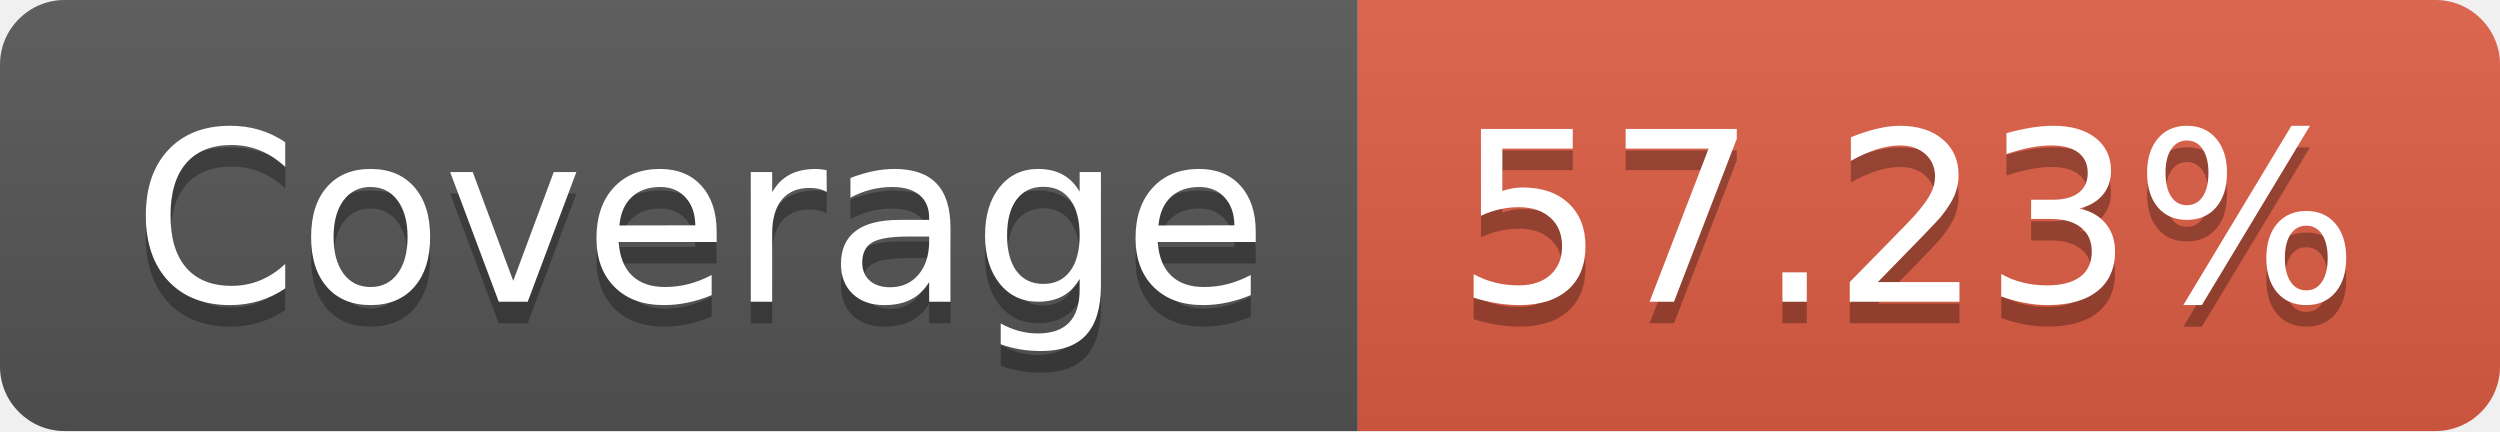
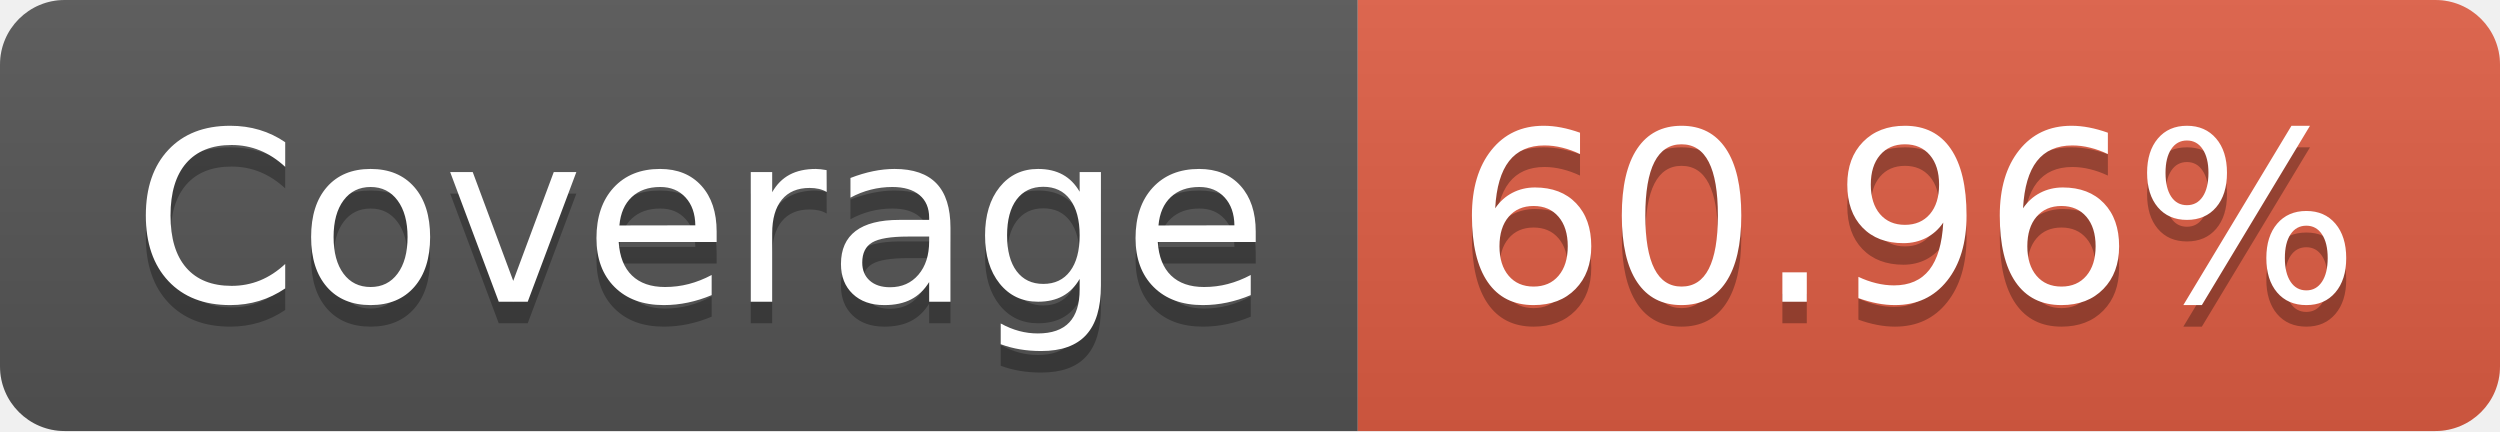
- <svg xmlns="http://www.w3.org/2000/svg" width="116" height="20" role="img" aria-label="Coverage: 57.23%">
+ <svg xmlns="http://www.w3.org/2000/svg" width="116" height="20" role="img" aria-label="Coverage: 60.96%">
  <linearGradient id="s" x2="0" y2="100%">
    <stop offset="0" stop-color="#bbb" stop-opacity=".1" />
    <stop offset="1" stop-opacity=".1" />
  </linearGradient>
  <clipPath id="r">
    <rect width="116" height="20" rx="3" fill="#fff" />
  </clipPath>
  <g clip-path="url(#r)">
    <rect width="63" height="20" fill="#555" />
    <rect x="63" width="53" height="20" fill="#e05d44" />
    <rect width="116" height="20" fill="url(#s)" />
  </g>
  <g fill="#fff" text-anchor="middle" font-family="Verdana,Geneva,DejaVu Sans,sans-serif" text-rendering="geometricPrecision" font-size="110">
    <text aria-hidden="true" x="325" y="150" fill="#010101" fill-opacity=".3" transform="scale(.1)" textLength="530">Coverage</text>
    <text x="325" y="140" transform="scale(.1)" fill="#fff" textLength="530">Coverage</text>
-     <text aria-hidden="true" x="885" y="150" fill="#010101" fill-opacity=".3" transform="scale(.1)" textLength="430">57.23%</text>
-     <text x="885" y="140" transform="scale(.1)" fill="#fff" textLength="430">57.23%</text>
+     <text aria-hidden="true" x="885" y="150" fill="#010101" fill-opacity=".3" transform="scale(.1)" textLength="430">60.96%</text>
+     <text x="885" y="140" transform="scale(.1)" fill="#fff" textLength="430">60.96%</text>
  </g>
</svg>
